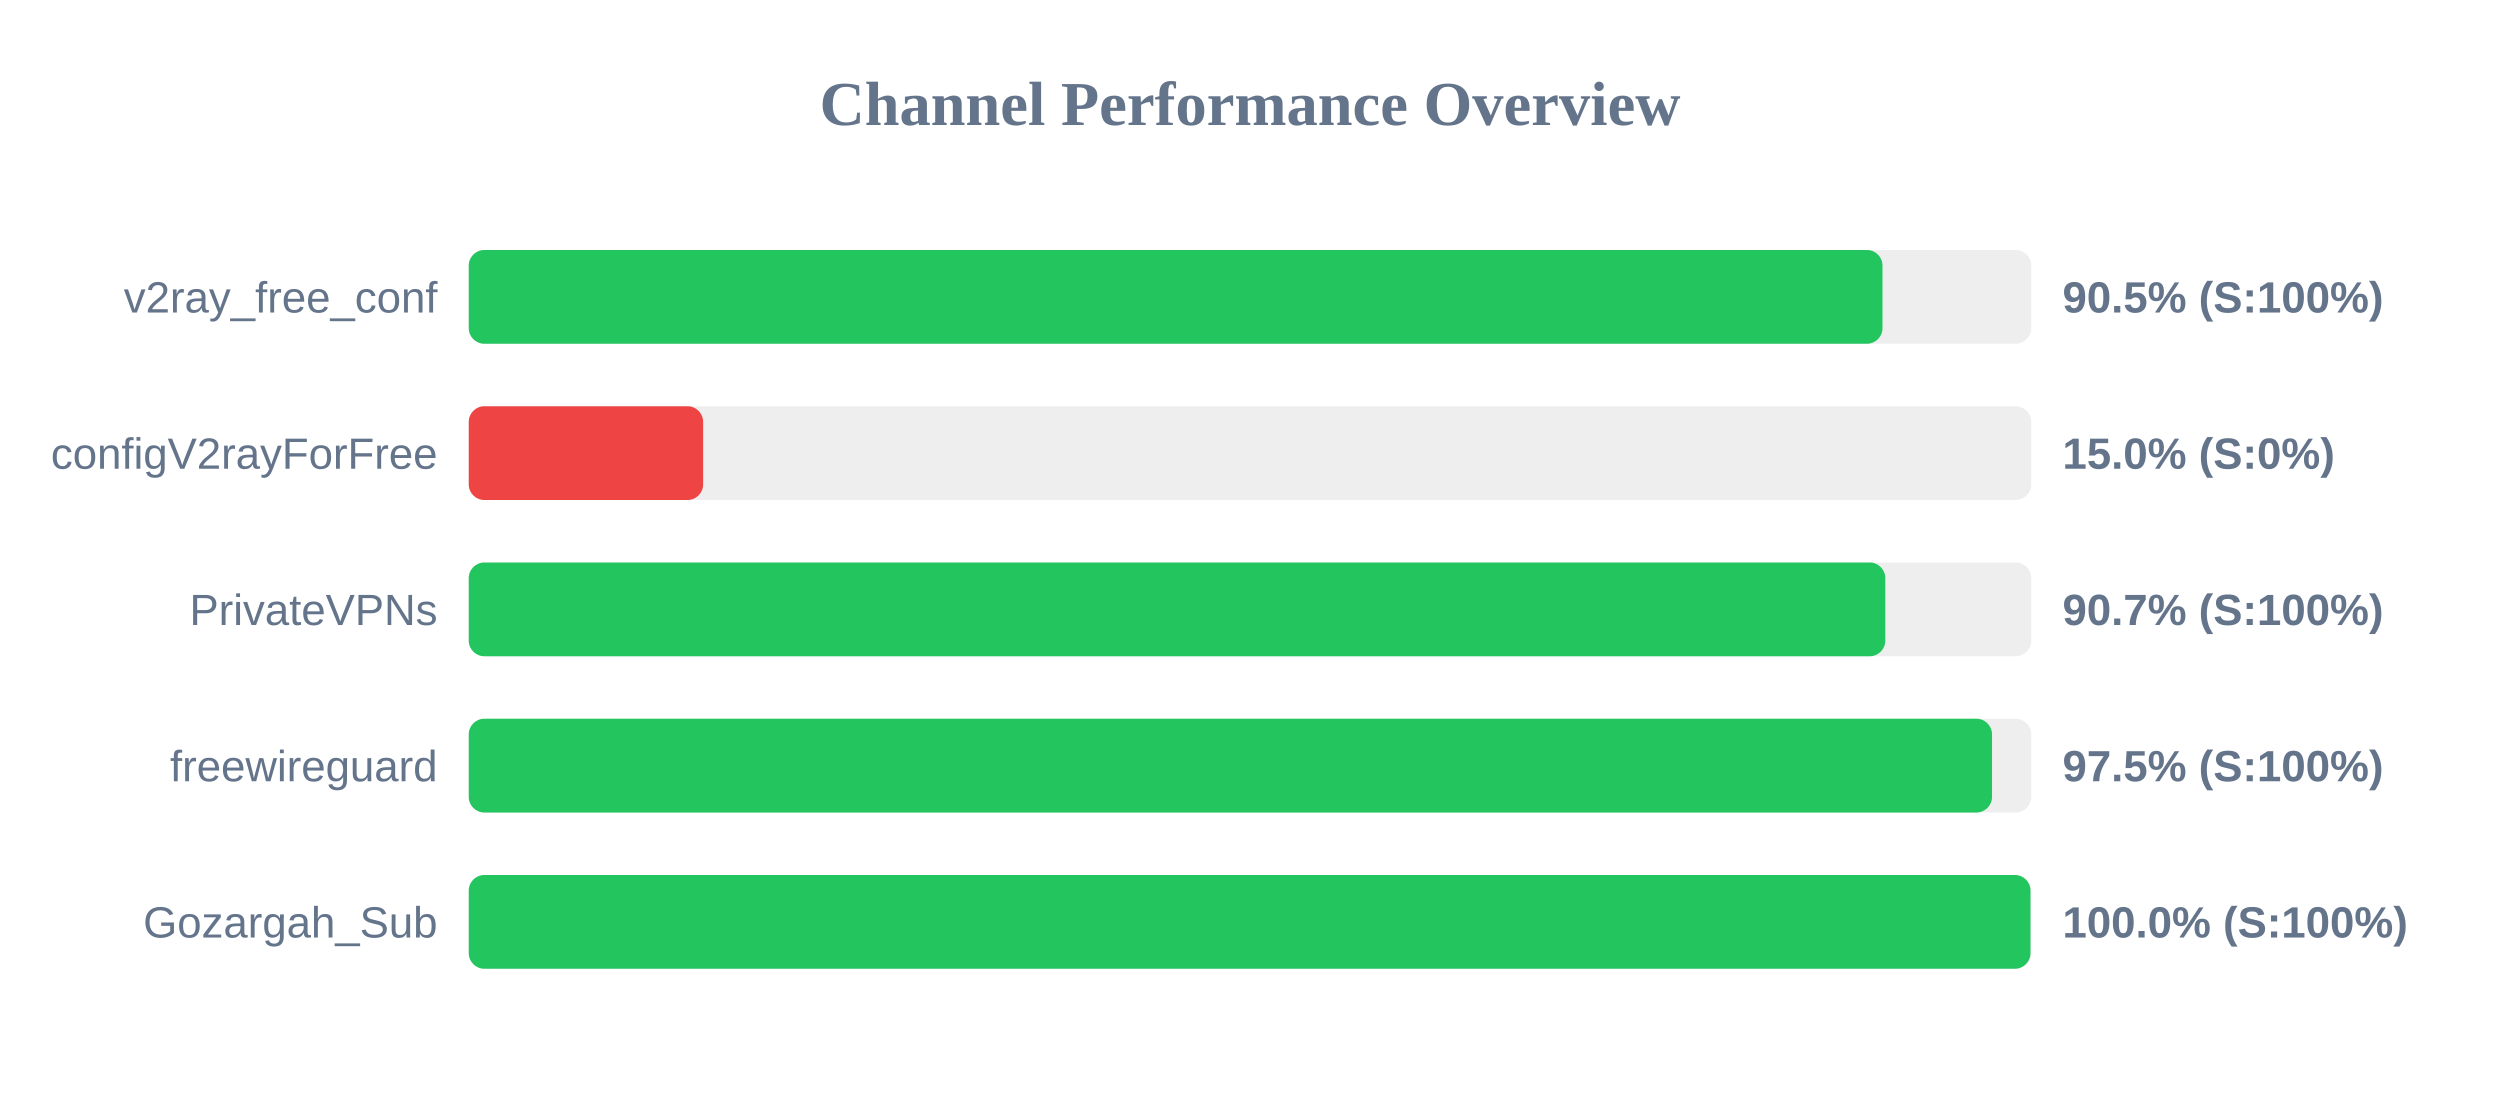
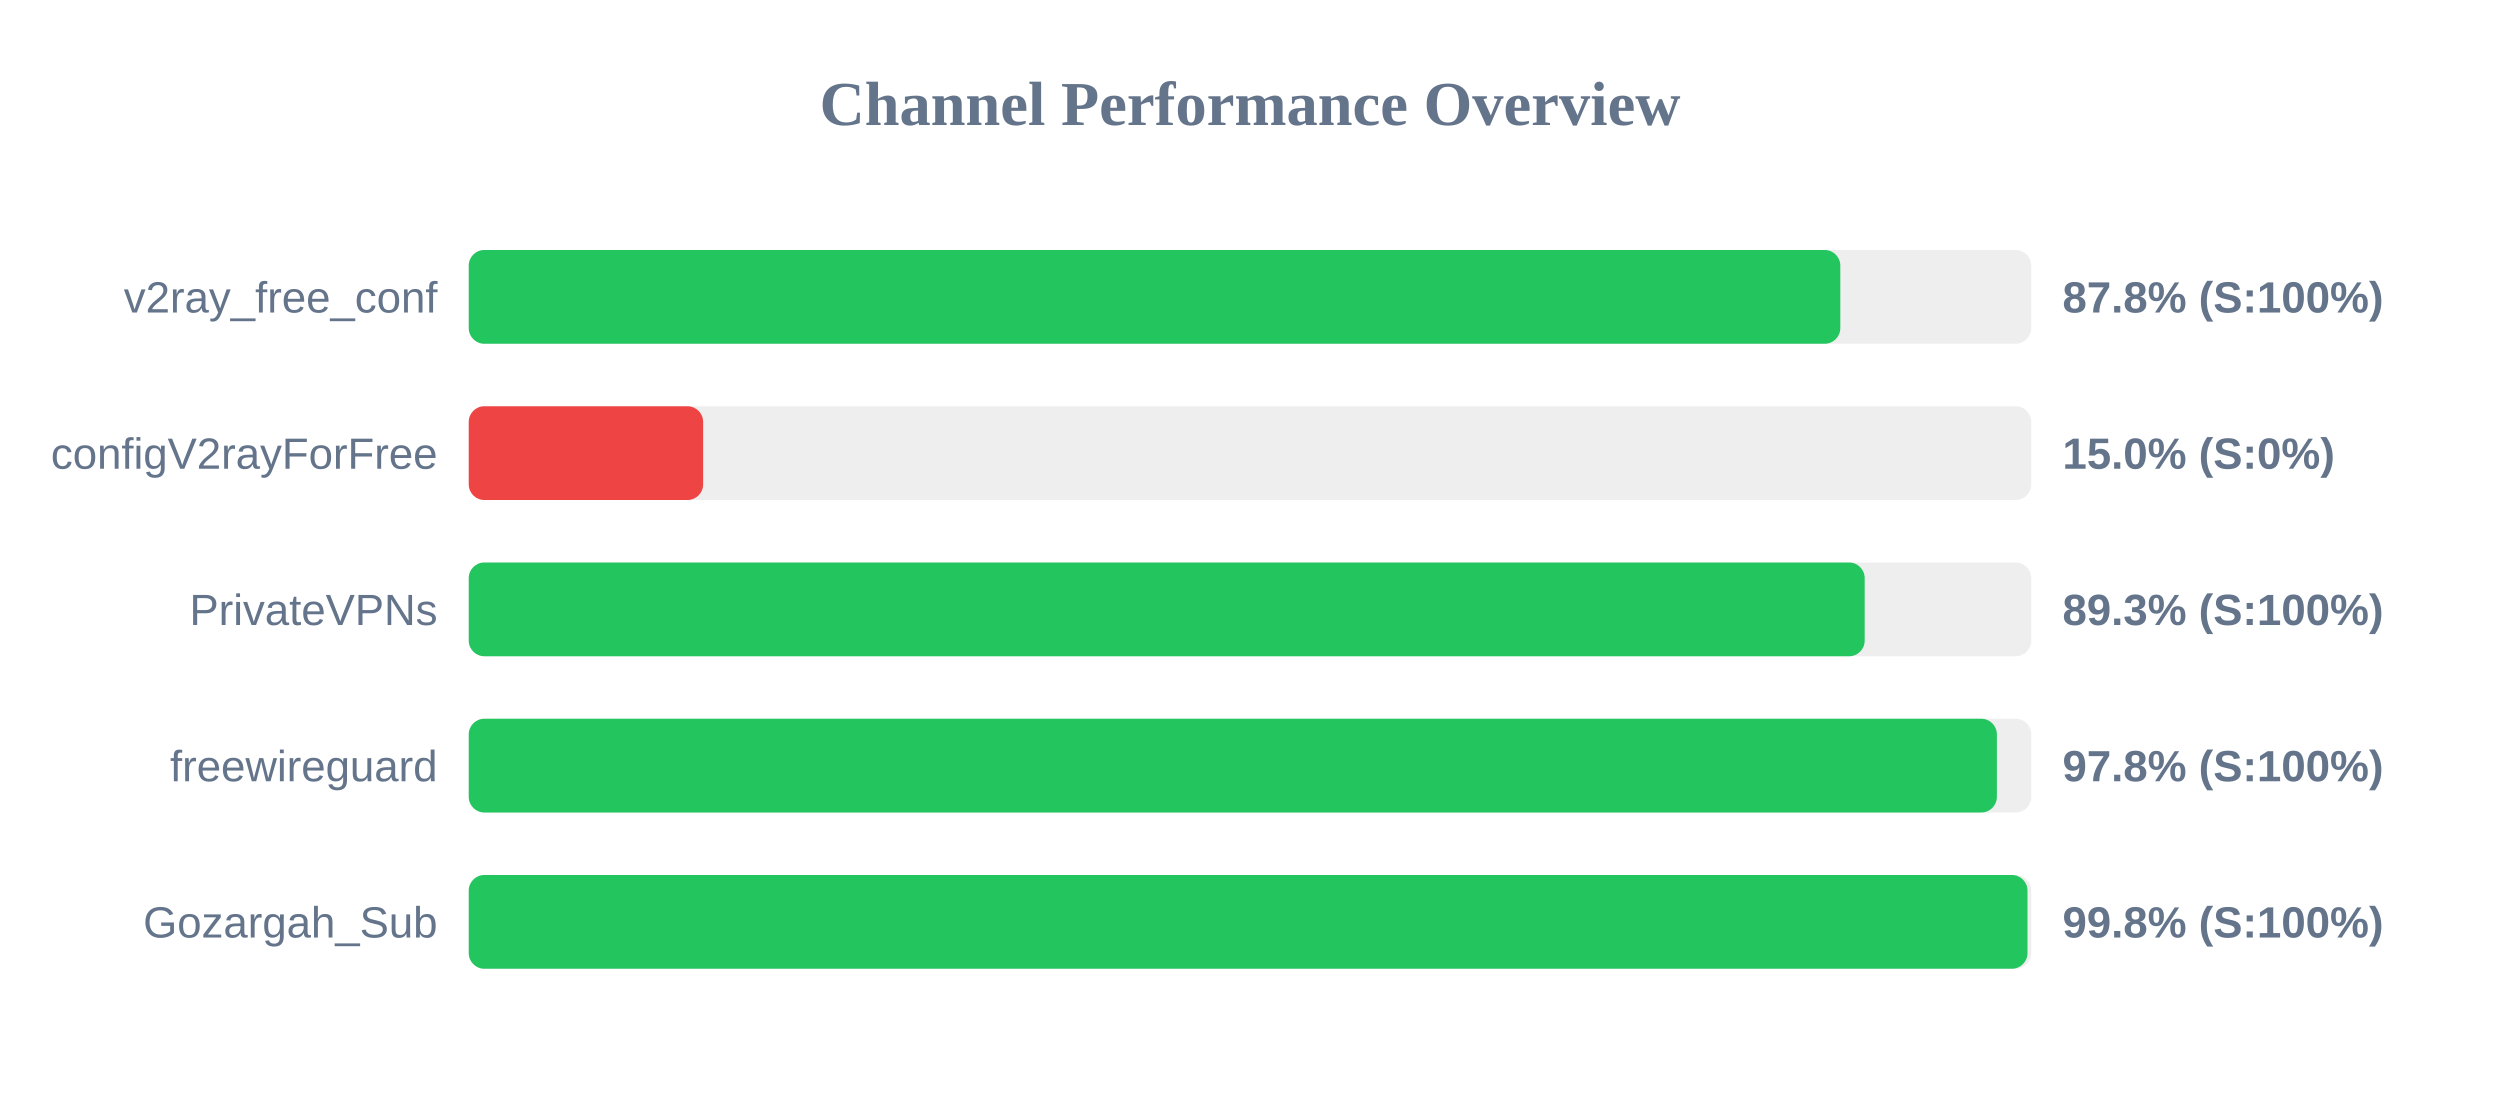
<svg xmlns="http://www.w3.org/2000/svg" width="800" height="350" version="1.1">
  <style>
        .row { font: 14px Arial; fill: #64748b; }
        .score { font: bold 14px Arial; fill: #64748b; }
    </style>
  <text x="400" y="40" text-anchor="middle" font-size="20px" font-weight="bold" fill="#64748b">Channel Performance Overview</text>
  <rect x="150" y="80" width="500" height="30" fill="#eee" rx="5" />
-   <rect x="150" y="80" width="452.4" height="30" fill="#22c55e" rx="5" />
+   <rect x="150" y="80" width="438.9" height="30" fill="#22c55e" rx="5" />
  <text x="140" y="100" text-anchor="end" class="row">v2ray_free_conf</text>
-   <text x="660" y="100" text-anchor="start" class="score">90.5% (S:100%)</text>
+   <text x="660" y="100" text-anchor="start" class="score">87.8% (S:100%)</text>
  <rect x="150" y="130" width="500" height="30" fill="#eee" rx="5" />
  <rect x="150" y="130" width="75.0" height="30" fill="#ef4444" rx="5" />
  <text x="140" y="150" text-anchor="end" class="row">configV2rayForFree</text>
  <text x="660" y="150" text-anchor="start" class="score">15.0% (S:0%)</text>
  <rect x="150" y="180" width="500" height="30" fill="#eee" rx="5" />
-   <rect x="150" y="180" width="453.3" height="30" fill="#22c55e" rx="5" />
+   <rect x="150" y="180" width="446.7" height="30" fill="#22c55e" rx="5" />
  <text x="140" y="200" text-anchor="end" class="row">PrivateVPNs</text>
-   <text x="660" y="200" text-anchor="start" class="score">90.7% (S:100%)</text>
+   <text x="660" y="200" text-anchor="start" class="score">89.3% (S:100%)</text>
  <rect x="150" y="230" width="500" height="30" fill="#eee" rx="5" />
-   <rect x="150" y="230" width="487.45" height="30" fill="#22c55e" rx="5" />
+   <rect x="150" y="230" width="489.0" height="30" fill="#22c55e" rx="5" />
  <text x="140" y="250" text-anchor="end" class="row">freewireguard</text>
-   <text x="660" y="250" text-anchor="start" class="score">97.5% (S:100%)</text>
+   <text x="660" y="250" text-anchor="start" class="score">97.8% (S:100%)</text>
  <rect x="150" y="280" width="500" height="30" fill="#eee" rx="5" />
-   <rect x="150" y="280" width="499.75" height="30" fill="#22c55e" rx="5" />
+   <rect x="150" y="280" width="498.8" height="30" fill="#22c55e" rx="5" />
  <text x="140" y="300" text-anchor="end" class="row">Gozargah_Sub</text>
-   <text x="660" y="300" text-anchor="start" class="score">100.0% (S:100%)</text>
+   <text x="660" y="300" text-anchor="start" class="score">99.8% (S:100%)</text>
</svg>
